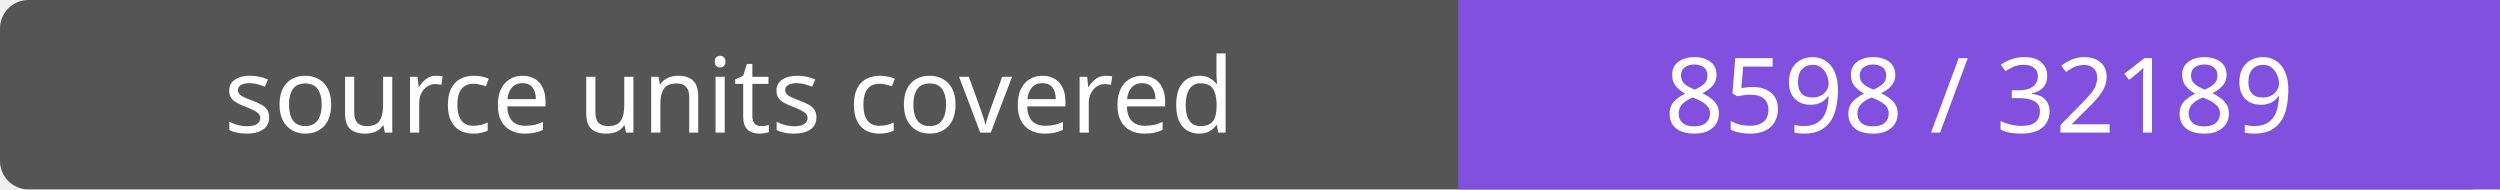
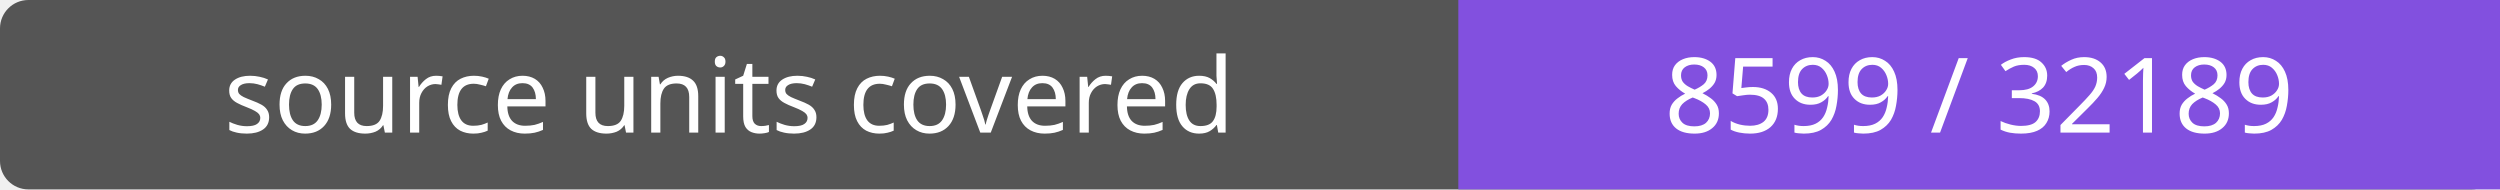
- <svg xmlns="http://www.w3.org/2000/svg" width="264" height="20" role="img" aria-label="source units covered: 8598 / 32189">
+ <svg xmlns="http://www.w3.org/2000/svg" width="264" height="20" role="img" aria-label="source units covered: 8599 / 32189">
  <rect width="264" height="20" rx="3" fill="#555" />
  <path fill="#8250df" d="M154 0h110v20H154z" />
  <g fill="#fff" text-anchor="middle" font-family="Verdana,sans-serif" font-size="11">
    <text x="77.0" y="14">source units covered</text>
-     <text x="209.0" y="14">8598 / 32189</text>
+     <text x="209.0" y="14">8599 / 32189</text>
  </g>
</svg>
